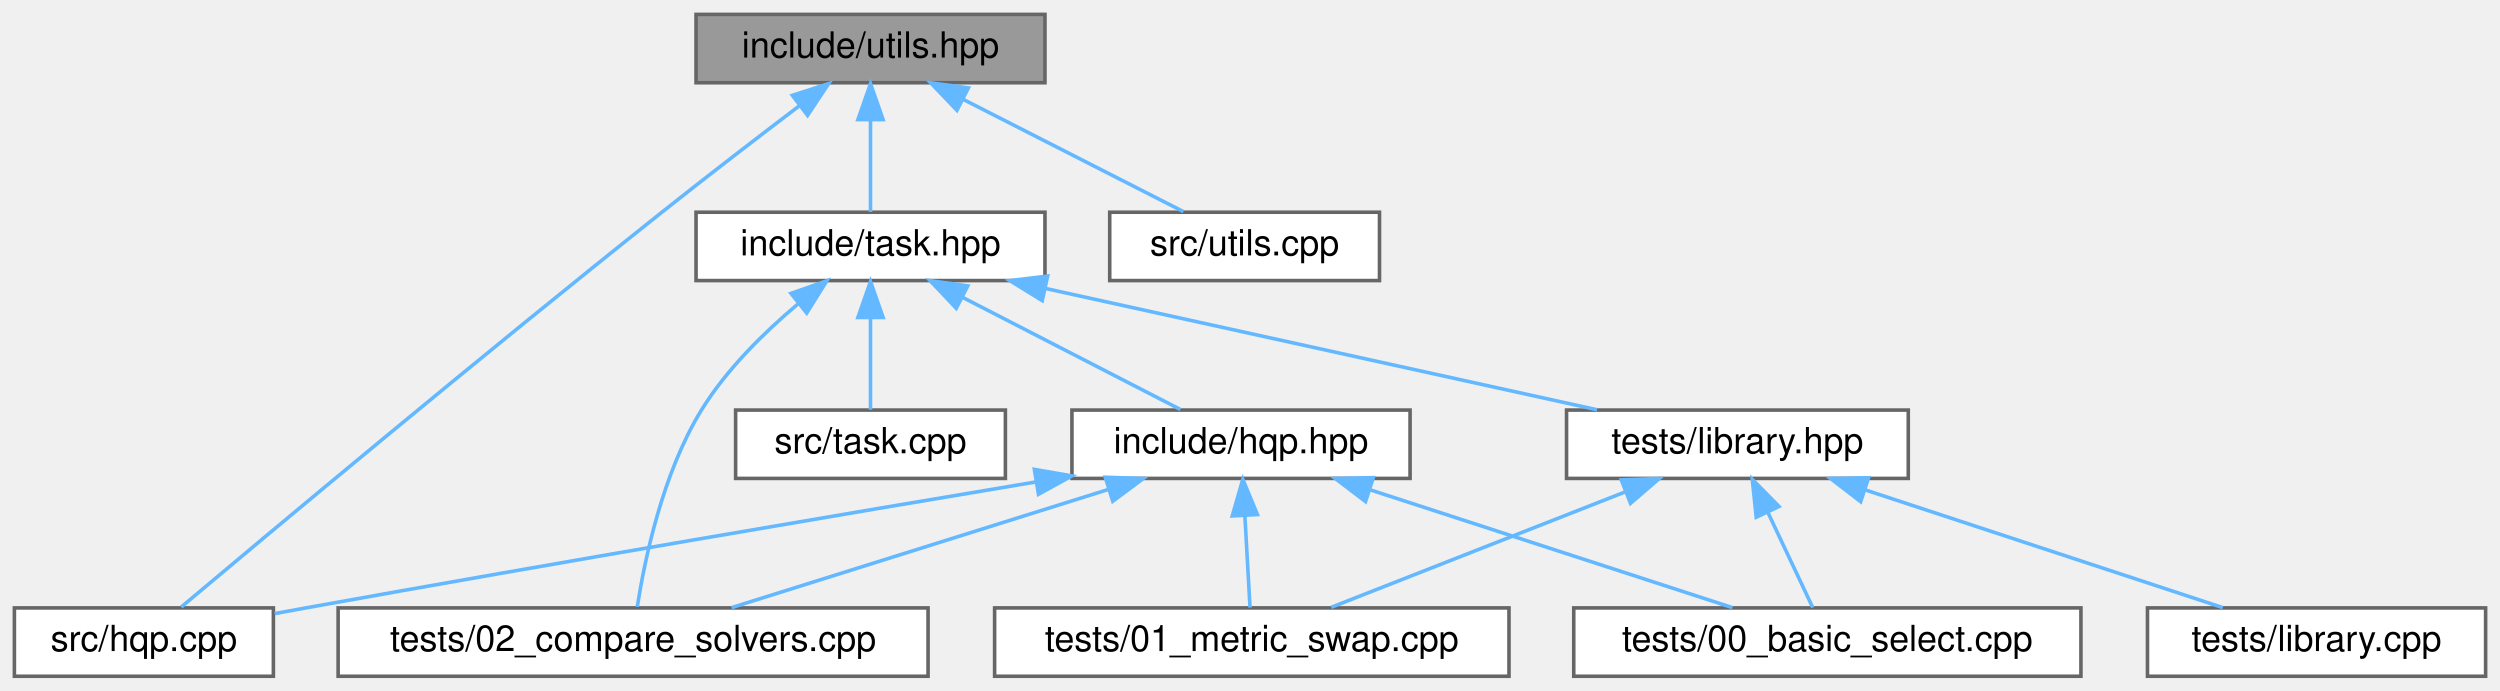
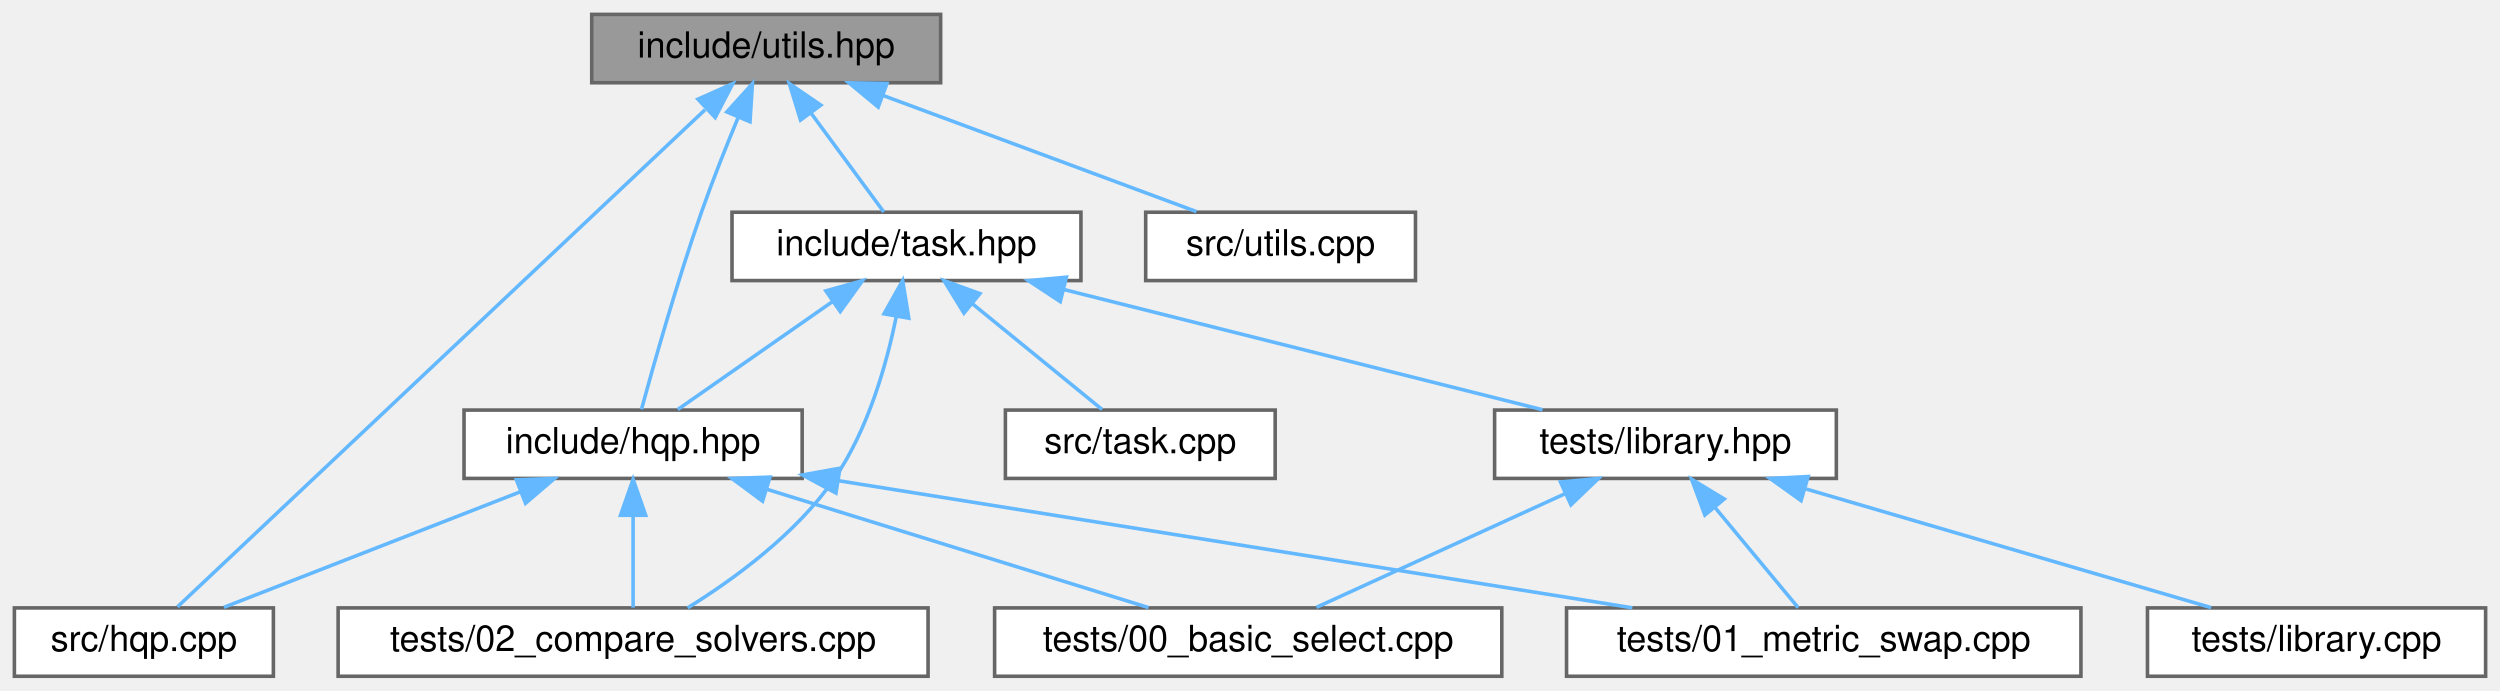
<svg xmlns="http://www.w3.org/2000/svg" xmlns:xlink="http://www.w3.org/1999/xlink" width="695pt" height="192pt" viewBox="0.00 0.00 695.00 192.00">
  <g id="graph0" class="graph" transform="scale(1 1) rotate(0) translate(4 188)">
    <g id="node1" class="node">
      <g id="a_node1">
        <a xlink:title="Declares common utility functions used throughout the HQP solver.">
-           <polygon fill="#999999" stroke="#666666" points="286.5,-184 189.5,-184 189.5,-165 286.5,-165 286.5,-184" />
-           <text text-anchor="middle" x="238" y="-172" font-family="Helvetica,sans-Serif" font-size="10.00">include/utils.hpp</text>
+           <polygon fill="#999999" stroke="#666666" points="257.5,-184 160.5,-184 160.5,-165 257.5,-165 257.5,-184" />
+           <text text-anchor="middle" x="209" y="-172" font-family="Helvetica,sans-Serif" font-size="10.00">include/utils.hpp</text>
        </a>
      </g>
    </g>
    <g id="node2" class="node">
      <g id="a_node2">
-         <a xlink:href="task_8hpp.html" target="_top" xlink:title="Declares the abstract Task interface and its derivatives used in the HQP solver.">
-           <polygon fill="white" stroke="#666666" points="286.5,-129 189.5,-129 189.5,-110 286.5,-110 286.5,-129" />
-           <text text-anchor="middle" x="238" y="-117" font-family="Helvetica,sans-Serif" font-size="10.00">include/task.hpp</text>
+         <a xlink:href="hqp_8hpp.html" target="_top" xlink:title="Main interface for the Weighted-Hierarchical-QP solver.">
+           <polygon fill="white" stroke="#666666" points="219,-74 125,-74 125,-55 219,-55 219,-74" />
+           <text text-anchor="middle" x="172" y="-62" font-family="Helvetica,sans-Serif" font-size="10.00">include/hqp.hpp</text>
        </a>
      </g>
    </g>
    <g id="edge1" class="edge">
-       <path fill="none" stroke="#63b8ff" d="M238,-154.66C238,-145.93 238,-135.99 238,-129.09" />
-       <polygon fill="#63b8ff" stroke="#63b8ff" points="234.5,-154.75 238,-164.75 241.5,-154.75 234.5,-154.75" />
+       <path fill="none" stroke="#63b8ff" d="M201.19,-155.3C197.87,-147.3 194.07,-137.75 191,-129 184.22,-109.67 177.68,-86.52 174.33,-74.21" />
+       <polygon fill="#63b8ff" stroke="#63b8ff" points="198.06,-156.88 205.17,-164.73 204.5,-154.15 198.06,-156.88" />
    </g>
-     <g id="node4" class="node">
-       <g id="a_node4">
+     <g id="node3" class="node">
+       <g id="a_node3">
        <a xlink:href="hqp_8cpp.html" target="_top" xlink:title=" ">
          <polygon fill="white" stroke="#666666" points="72,-19 0,-19 0,0 72,0 72,-19" />
          <text text-anchor="middle" x="36" y="-7" font-family="Helvetica,sans-Serif" font-size="10.00">src/hqp.cpp</text>
        </a>
      </g>
    </g>
-     <g id="edge13" class="edge">
-       <path fill="none" stroke="#63b8ff" d="M218.07,-158.48C206.82,-149.93 192.54,-138.97 180,-129 129.31,-88.71 69.93,-39.05 46.38,-19.25" />
-       <polygon fill="#63b8ff" stroke="#63b8ff" points="216.27,-161.5 226.36,-164.75 220.5,-155.92 216.27,-161.5" />
+     <g id="edge14" class="edge">
+       <path fill="none" stroke="#63b8ff" d="M192,-157.49C156.03,-123.59 73.22,-45.57 45.35,-19.31" />
+       <polygon fill="#63b8ff" stroke="#63b8ff" points="190.02,-160.43 199.7,-164.74 194.82,-155.33 190.02,-160.43" />
+     </g>
+     <g id="node7" class="node">
+       <g id="a_node7">
+         <a xlink:href="task_8hpp.html" target="_top" xlink:title="Declares the abstract Task interface and its derivatives used in the HQP solver.">
+           <polygon fill="white" stroke="#666666" points="296.5,-129 199.5,-129 199.5,-110 296.5,-110 296.5,-129" />
+           <text text-anchor="middle" x="248" y="-117" font-family="Helvetica,sans-Serif" font-size="10.00">include/task.hpp</text>
+         </a>
+       </g>
+     </g>
+     <g id="edge6" class="edge">
+       <path fill="none" stroke="#63b8ff" d="M221.38,-156.67C228.14,-147.5 236.21,-136.52 241.68,-129.09" />
+       <polygon fill="#63b8ff" stroke="#63b8ff" points="218.55,-154.62 215.44,-164.75 224.19,-158.77 218.55,-154.62" />
    </g>
    <g id="node11" class="node">
      <g id="a_node11">
        <a xlink:href="utils_8cpp.html" target="_top" xlink:title=" ">
-           <polygon fill="white" stroke="#666666" points="379.5,-129 304.5,-129 304.5,-110 379.5,-110 379.5,-129" />
-           <text text-anchor="middle" x="342" y="-117" font-family="Helvetica,sans-Serif" font-size="10.00">src/utils.cpp</text>
+           <polygon fill="white" stroke="#666666" points="389.5,-129 314.5,-129 314.5,-110 389.5,-110 389.5,-129" />
+           <text text-anchor="middle" x="352" y="-117" font-family="Helvetica,sans-Serif" font-size="10.00">src/utils.cpp</text>
        </a>
      </g>
    </g>
-     <g id="edge14" class="edge">
-       <path fill="none" stroke="#63b8ff" d="M263.77,-160.37C282.87,-150.63 308.37,-137.64 324.99,-129.17" />
-       <polygon fill="#63b8ff" stroke="#63b8ff" points="262.03,-157.33 254.71,-164.98 265.21,-163.56 262.03,-157.33" />
+     <g id="edge15" class="edge">
+       <path fill="none" stroke="#63b8ff" d="M241.59,-161.42C268.12,-151.59 304.93,-137.95 328.61,-129.17" />
+       <polygon fill="#63b8ff" stroke="#63b8ff" points="240.14,-158.23 231.98,-164.98 242.57,-164.79 240.14,-158.23" />
    </g>
-     <g id="node3" class="node">
-       <g id="a_node3">
-         <a xlink:href="hqp_8hpp.html" target="_top" xlink:title="Main interface for the Weighted-Hierarchical-QP solver.">
-           <polygon fill="white" stroke="#666666" points="388,-74 294,-74 294,-55 388,-55 388,-74" />
-           <text text-anchor="middle" x="341" y="-62" font-family="Helvetica,sans-Serif" font-size="10.00">include/hqp.hpp</text>
+     <g id="edge2" class="edge">
+       <path fill="none" stroke="#63b8ff" d="M140.67,-51.29C115.46,-41.47 80.67,-27.91 58.25,-19.17" />
+       <polygon fill="#63b8ff" stroke="#63b8ff" points="139.56,-54.61 150.15,-54.98 142.1,-48.09 139.56,-54.61" />
+     </g>
+     <g id="node4" class="node">
+       <g id="a_node4">
+         <a xlink:href="00__basic__select_8cpp.html" target="_top" xlink:title=" ">
+           <polygon fill="white" stroke="#666666" points="413.5,-19 272.5,-19 272.5,0 413.5,0 413.5,-19" />
+           <text text-anchor="middle" x="343" y="-7" font-family="Helvetica,sans-Serif" font-size="10.00">tests/00_basic_select.cpp</text>
        </a>
      </g>
    </g>
-     <g id="edge2" class="edge">
-       <path fill="none" stroke="#63b8ff" d="M263.52,-105.37C282.44,-95.63 307.7,-82.64 324.15,-74.17" />
-       <polygon fill="#63b8ff" stroke="#63b8ff" points="261.84,-102.3 254.55,-109.98 265.04,-108.52 261.84,-102.3" />
+     <g id="edge3" class="edge">
+       <path fill="none" stroke="#63b8ff" d="M209.34,-51.93C241.28,-42.03 286.52,-28.01 315.31,-19.08" />
+       <polygon fill="#63b8ff" stroke="#63b8ff" points="207.99,-48.68 199.47,-54.98 210.06,-55.37 207.99,-48.68" />
    </g>
-     <g id="node7" class="node">
-       <g id="a_node7">
+     <g id="node5" class="node">
+       <g id="a_node5">
+         <a xlink:href="01__metric__swap_8cpp.html" target="_top" xlink:title=" ">
+           <polygon fill="white" stroke="#666666" points="574.5,-19 431.5,-19 431.5,0 574.5,0 574.5,-19" />
+           <text text-anchor="middle" x="503" y="-7" font-family="Helvetica,sans-Serif" font-size="10.00">tests/01_metric_swap.cpp</text>
+         </a>
+       </g>
+     </g>
+     <g id="edge4" class="edge">
+       <path fill="none" stroke="#63b8ff" d="M229.08,-54.36C291.08,-44.43 389.35,-28.7 449.79,-19.02" />
+       <polygon fill="#63b8ff" stroke="#63b8ff" points="228.39,-50.93 219.07,-55.96 229.5,-57.84 228.39,-50.93" />
+     </g>
+     <g id="node6" class="node">
+       <g id="a_node6">
        <a xlink:href="02__compare__solvers_8cpp.html" target="_top" xlink:title=" ">
          <polygon fill="white" stroke="#666666" points="254,-19 90,-19 90,0 254,0 254,-19" />
          <text text-anchor="middle" x="172" y="-7" font-family="Helvetica,sans-Serif" font-size="10.00">tests/02_compare_solvers.cpp</text>
        </a>
      </g>
    </g>
-     <g id="edge8" class="edge">
-       <path fill="none" stroke="#63b8ff" d="M217.79,-103.47C208.46,-95.61 197.94,-85.28 191,-74 180.14,-56.36 175.16,-32.13 173.16,-19.3" />
-       <polygon fill="#63b8ff" stroke="#63b8ff" points="215.89,-106.44 225.88,-109.95 220.26,-100.97 215.89,-106.44" />
+     <g id="edge5" class="edge">
+       <path fill="none" stroke="#63b8ff" d="M172,-44.66C172,-35.93 172,-25.99 172,-19.09" />
+       <polygon fill="#63b8ff" stroke="#63b8ff" points="168.5,-44.75 172,-54.75 175.5,-44.75 168.5,-44.75" />
+     </g>
+     <g id="edge7" class="edge">
+       <path fill="none" stroke="#63b8ff" d="M227.42,-104.15C213.69,-94.57 196.07,-82.29 184.43,-74.17" />
+       <polygon fill="#63b8ff" stroke="#63b8ff" points="225.58,-107.14 235.79,-109.98 229.59,-101.39 225.58,-107.14" />
+     </g>
+     <g id="edge9" class="edge">
+       <path fill="none" stroke="#63b8ff" d="M245.18,-100.04C242.45,-86.63 237.31,-68.54 228,-55 217.38,-39.55 199.8,-26.84 187.17,-19.02" />
+       <polygon fill="#63b8ff" stroke="#63b8ff" points="241.75,-100.76 246.94,-110 248.64,-99.54 241.75,-100.76" />
    </g>
    <g id="node8" class="node">
      <g id="a_node8">
        <a xlink:href="task_8cpp.html" target="_top" xlink:title="Implements the methods declared in task.hpp.">
-           <polygon fill="white" stroke="#666666" points="275.5,-74 200.5,-74 200.5,-55 275.5,-55 275.5,-74" />
-           <text text-anchor="middle" x="238" y="-62" font-family="Helvetica,sans-Serif" font-size="10.00">src/task.cpp</text>
+           <polygon fill="white" stroke="#666666" points="350.5,-74 275.5,-74 275.5,-55 350.5,-55 350.5,-74" />
+           <text text-anchor="middle" x="313" y="-62" font-family="Helvetica,sans-Serif" font-size="10.00">src/task.cpp</text>
        </a>
      </g>
    </g>
-     <g id="edge7" class="edge">
-       <path fill="none" stroke="#63b8ff" d="M238,-99.66C238,-90.93 238,-80.99 238,-74.09" />
-       <polygon fill="#63b8ff" stroke="#63b8ff" points="234.5,-99.75 238,-109.75 241.5,-99.75 234.5,-99.75" />
+     <g id="edge8" class="edge">
+       <path fill="none" stroke="#63b8ff" d="M266.27,-103.6C277.92,-94.11 292.6,-82.13 302.37,-74.17" />
+       <polygon fill="#63b8ff" stroke="#63b8ff" points="263.98,-100.95 258.44,-109.98 268.41,-106.38 263.98,-100.95" />
    </g>
    <g id="node9" class="node">
      <g id="a_node9">
        <a xlink:href="library_8hpp.html" target="_top" xlink:title="Defines test task classes for the Weighted-Hierarchical-QP solver.">
-           <polygon fill="white" stroke="#666666" points="526.5,-74 431.5,-74 431.5,-55 526.5,-55 526.5,-74" />
-           <text text-anchor="middle" x="479" y="-62" font-family="Helvetica,sans-Serif" font-size="10.00">tests/library.hpp</text>
+           <polygon fill="white" stroke="#666666" points="506.5,-74 411.5,-74 411.5,-55 506.5,-55 506.5,-74" />
+           <text text-anchor="middle" x="459" y="-62" font-family="Helvetica,sans-Serif" font-size="10.00">tests/library.hpp</text>
        </a>
      </g>
    </g>
-     <g id="edge9" class="edge">
-       <path fill="none" stroke="#63b8ff" d="M286.58,-107.82C331.75,-97.88 398.17,-83.28 439.98,-74.08" />
-       <polygon fill="#63b8ff" stroke="#63b8ff" points="285.74,-104.42 276.72,-109.98 287.24,-111.26 285.74,-104.42" />
-     </g>
-     <g id="edge3" class="edge">
-       <path fill="none" stroke="#63b8ff" d="M283.83,-54C231.11,-45.18 150.72,-31.55 81,-19 78.18,-18.49 75.27,-17.96 72.34,-17.42" />
-       <polygon fill="#63b8ff" stroke="#63b8ff" points="283.55,-57.51 293.99,-55.7 284.7,-50.6 283.55,-57.51" />
-     </g>
-     <g id="node5" class="node">
-       <g id="a_node5">
-         <a xlink:href="00__basic__select_8cpp.html" target="_top" xlink:title=" ">
-           <polygon fill="white" stroke="#666666" points="574.5,-19 433.5,-19 433.5,0 574.5,0 574.5,-19" />
-           <text text-anchor="middle" x="504" y="-7" font-family="Helvetica,sans-Serif" font-size="10.00">tests/00_basic_select.cpp</text>
-         </a>
-       </g>
-     </g>
-     <g id="edge4" class="edge">
-       <path fill="none" stroke="#63b8ff" d="M376.99,-51.8C407.41,-41.91 450.28,-27.97 477.61,-19.08" />
-       <polygon fill="#63b8ff" stroke="#63b8ff" points="375.62,-48.56 367.19,-54.98 377.78,-55.22 375.62,-48.56" />
-     </g>
-     <g id="node6" class="node">
-       <g id="a_node6">
-         <a xlink:href="01__metric__swap_8cpp.html" target="_top" xlink:title=" ">
-           <polygon fill="white" stroke="#666666" points="415.5,-19 272.5,-19 272.5,0 415.5,0 415.5,-19" />
-           <text text-anchor="middle" x="344" y="-7" font-family="Helvetica,sans-Serif" font-size="10.00">tests/01_metric_swap.cpp</text>
-         </a>
-       </g>
-     </g>
-     <g id="edge5" class="edge">
-       <path fill="none" stroke="#63b8ff" d="M342.07,-44.66C342.56,-35.93 343.12,-25.99 343.51,-19.09" />
-       <polygon fill="#63b8ff" stroke="#63b8ff" points="338.57,-44.57 341.5,-54.75 345.56,-44.96 338.57,-44.57" />
-     </g>
-     <g id="edge6" class="edge">
-       <path fill="none" stroke="#63b8ff" d="M304.1,-51.93C272.53,-42.03 227.82,-28.01 199.37,-19.08" />
-       <polygon fill="#63b8ff" stroke="#63b8ff" points="303.26,-55.33 313.85,-54.98 305.35,-48.65 303.26,-55.33" />
-     </g>
    <g id="edge10" class="edge">
-       <path fill="none" stroke="#63b8ff" d="M487.48,-45.53C491.69,-36.6 496.59,-26.22 499.95,-19.09" />
-       <polygon fill="#63b8ff" stroke="#63b8ff" points="484.23,-44.21 483.13,-54.75 490.56,-47.2 484.23,-44.21" />
+       <path fill="none" stroke="#63b8ff" d="M291.79,-107.5C331.3,-97.58 388.62,-83.18 424.83,-74.08" />
+       <polygon fill="#63b8ff" stroke="#63b8ff" points="290.75,-104.15 281.9,-109.98 292.45,-110.94 290.75,-104.15" />
    </g>
    <g id="edge11" class="edge">
-       <path fill="none" stroke="#63b8ff" d="M447.9,-51.29C422.88,-41.47 388.34,-27.91 366.08,-19.17" />
-       <polygon fill="#63b8ff" stroke="#63b8ff" points="446.72,-54.59 457.31,-54.98 449.28,-48.07 446.72,-54.59" />
+       <path fill="none" stroke="#63b8ff" d="M431.13,-50.77C409.73,-40.99 380.76,-27.75 361.98,-19.17" />
+       <polygon fill="#63b8ff" stroke="#63b8ff" points="429.81,-54.01 440.36,-54.98 432.72,-47.65 429.81,-54.01" />
+     </g>
+     <g id="edge12" class="edge">
+       <path fill="none" stroke="#63b8ff" d="M472.73,-46.96C480.4,-37.72 489.63,-26.6 495.87,-19.09" />
+       <polygon fill="#63b8ff" stroke="#63b8ff" points="469.96,-44.82 466.27,-54.75 475.35,-49.29 469.96,-44.82" />
    </g>
    <g id="node10" class="node">
      <g id="a_node10">
        <a xlink:href="library_8cpp.html" target="_top" xlink:title="Implements the run() functions for various test tasks.">
          <polygon fill="white" stroke="#666666" points="687,-19 593,-19 593,0 687,0 687,-19" />
          <text text-anchor="middle" x="640" y="-7" font-family="Helvetica,sans-Serif" font-size="10.00">tests/library.cpp</text>
        </a>
      </g>
    </g>
-     <g id="edge12" class="edge">
-       <path fill="none" stroke="#63b8ff" d="M514.55,-51.8C544.59,-41.91 586.94,-27.97 613.93,-19.08" />
-       <polygon fill="#63b8ff" stroke="#63b8ff" points="513.27,-48.53 504.87,-54.98 515.46,-55.18 513.27,-48.53" />
+     <g id="edge13" class="edge">
+       <path fill="none" stroke="#63b8ff" d="M498.08,-52.06C531.91,-42.15 580.08,-28.04 610.69,-19.08" />
+       <polygon fill="#63b8ff" stroke="#63b8ff" points="496.69,-48.82 488.08,-54.98 498.66,-55.53 496.69,-48.82" />
    </g>
  </g>
</svg>
